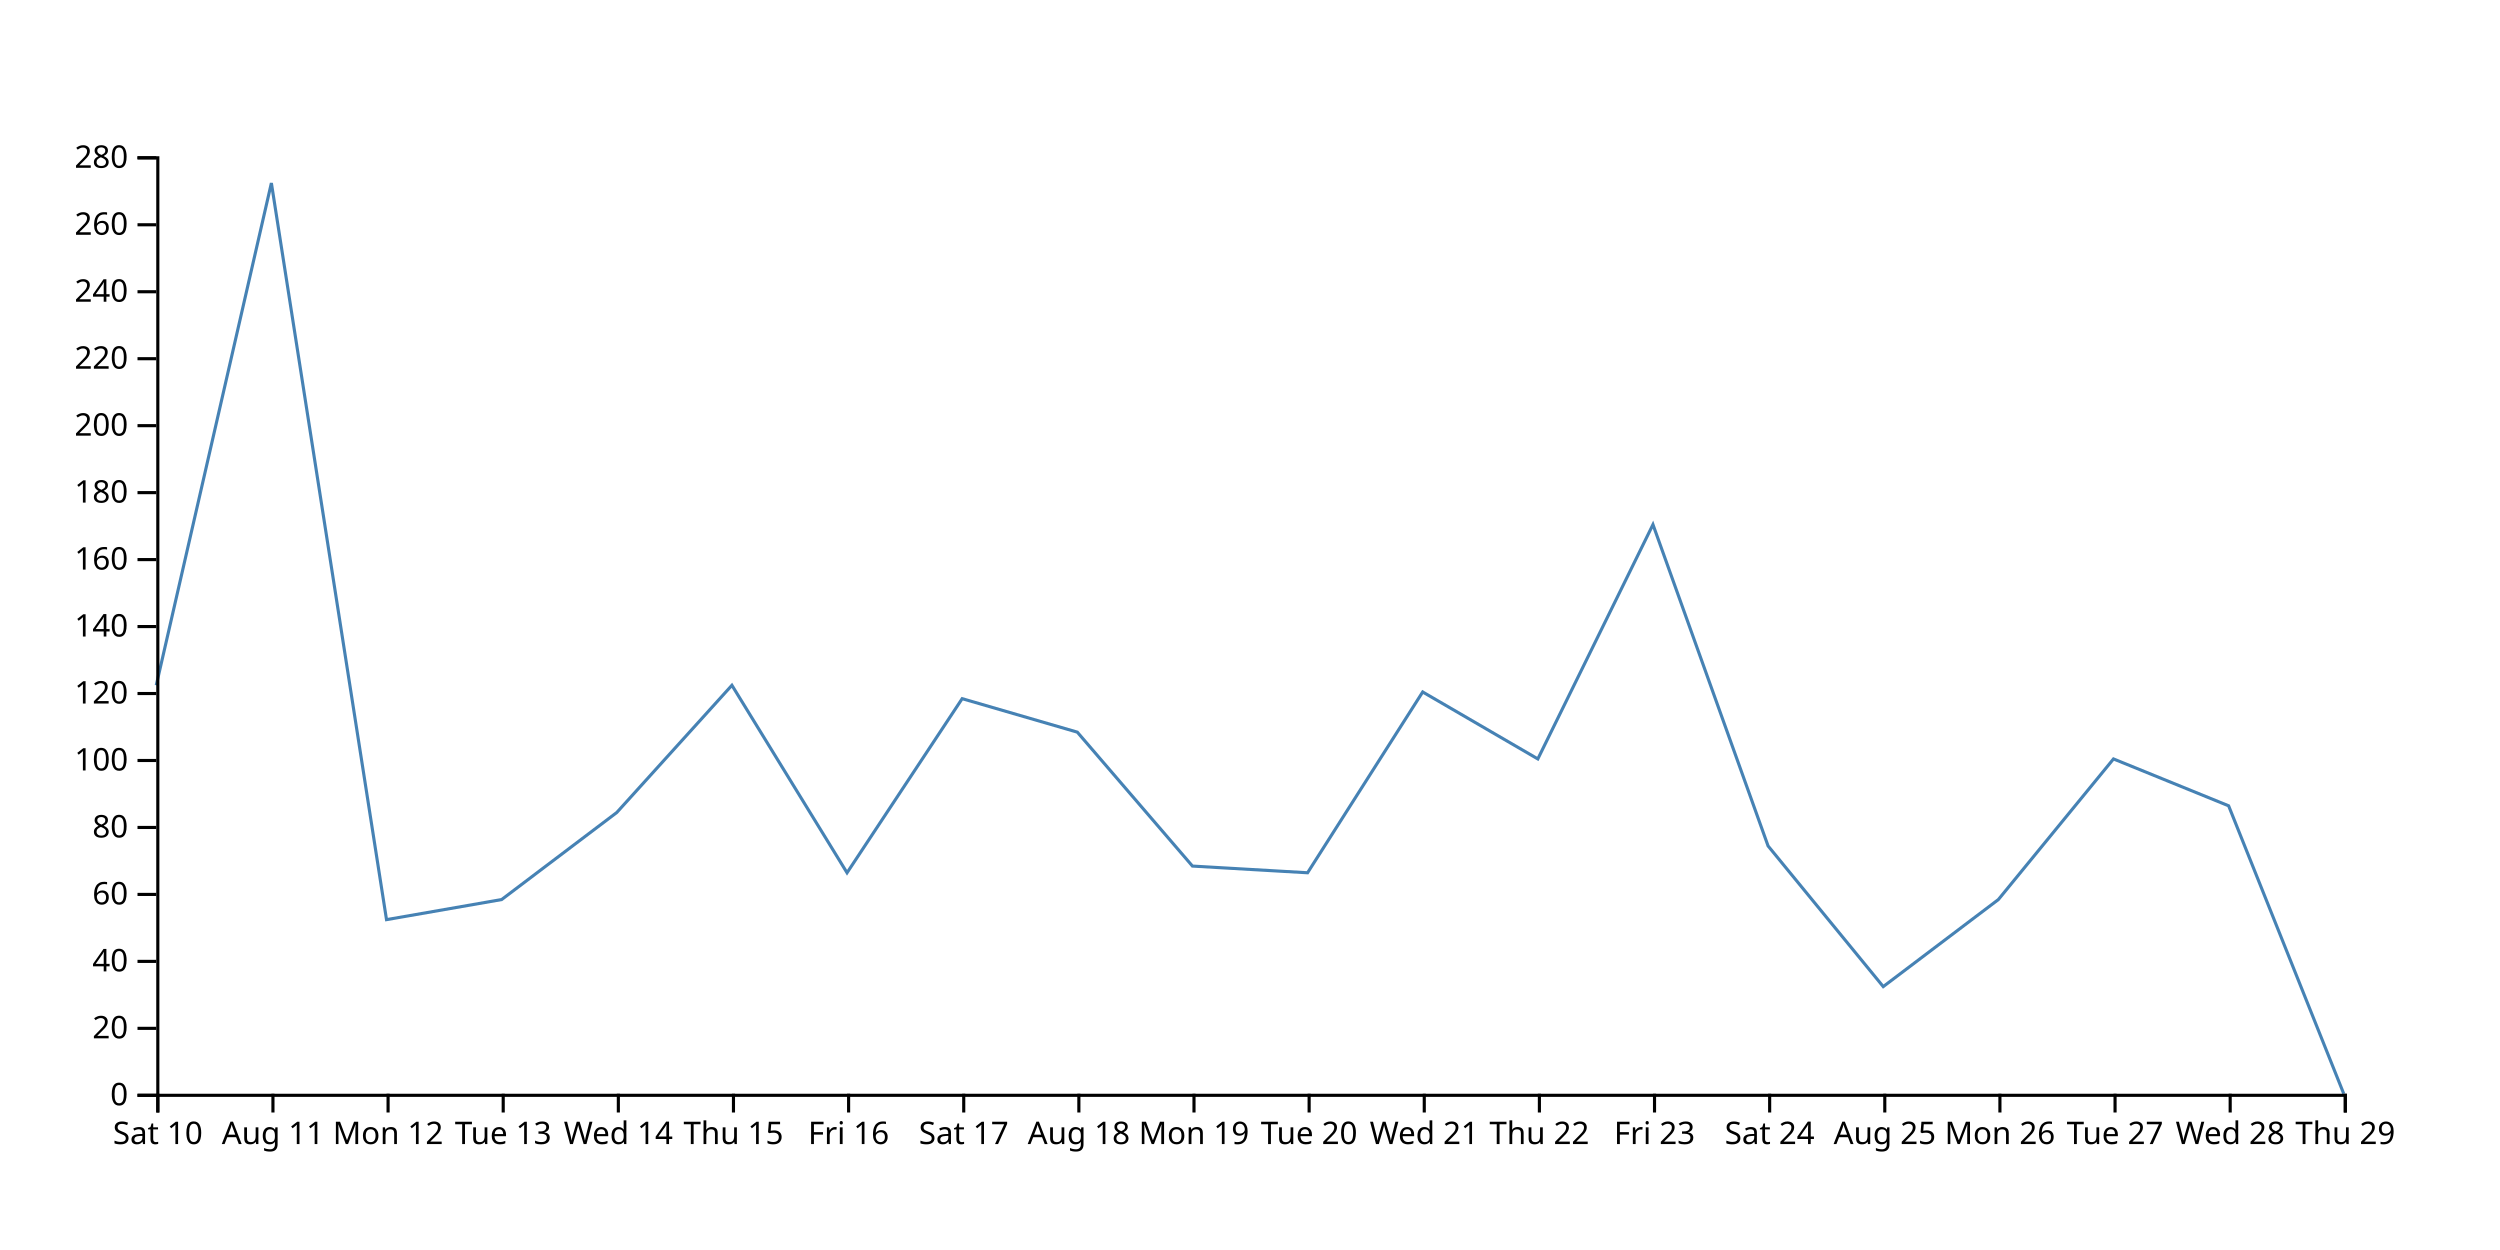
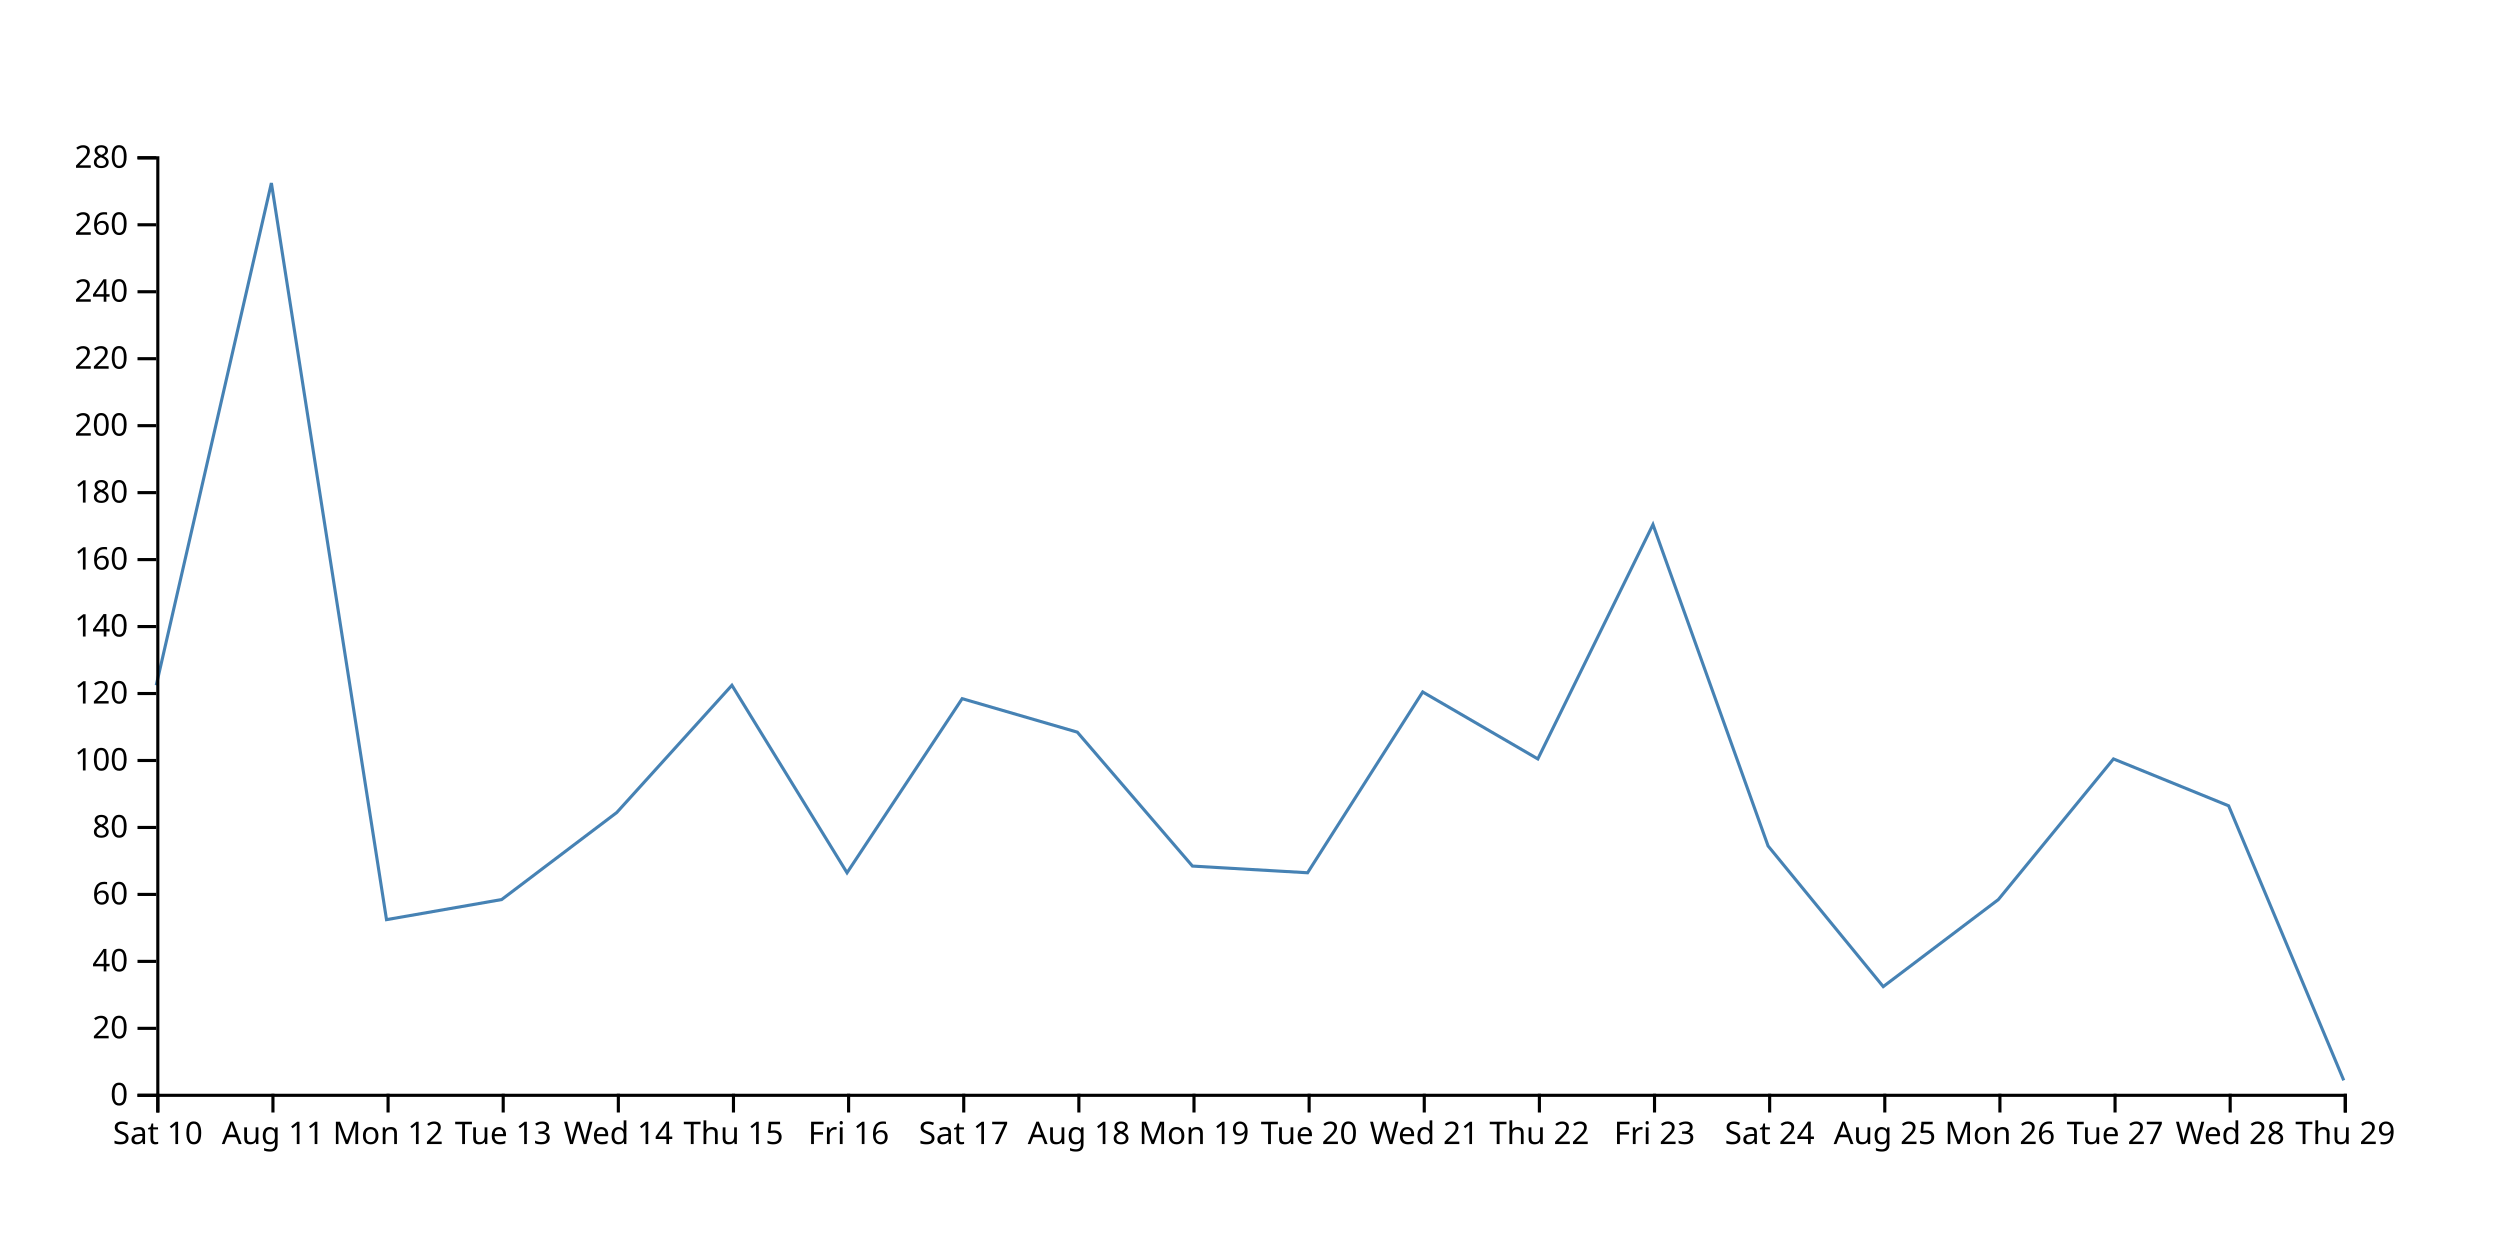
<svg xmlns="http://www.w3.org/2000/svg" width="800" height="400">
-   <path d="M750,350L713.158,257.857L676.316,242.857L639.474,287.857L602.632,315.714L565.789,270.714L528.947,167.857L492.105,242.857L455.263,221.429L418.421,279.286L381.579,277.143L344.737,234.286L307.895,223.571L271.053,279.286L234.211,219.286L197.368,260L160.526,287.857L123.684,294.286L86.842,58.571L50,219.286" fill="none" stroke="steelblue" />
+   <path d="M750,345.714L713.158,257.857L676.316,242.857L639.474,287.857L602.632,315.714L565.789,270.714L528.947,167.857L492.105,242.857L455.263,221.429L418.421,279.286L381.579,277.143L344.737,234.286L307.895,223.571L271.053,279.286L234.211,219.286L197.368,260L160.526,287.857L123.684,294.286L86.842,58.571L50,219.286" fill="none" stroke="steelblue" />
  <g transform="translate(0,350)" fill="none" font-size="10" font-family="sans-serif" text-anchor="middle">
    <path class="domain" stroke="currentColor" d="M50.5,6V0.5H750.5V6" />
    <g class="tick" opacity="1" transform="translate(50.5,0)">
      <line stroke="currentColor" y2="6" />
      <text fill="currentColor" y="9" dy="0.71em">Sat 10</text>
    </g>
    <g class="tick" opacity="1" transform="translate(87.34211,0)">
      <line stroke="currentColor" y2="6" />
      <text fill="currentColor" y="9" dy="0.71em">Aug 11</text>
    </g>
    <g class="tick" opacity="1" transform="translate(124.1842,0)">
      <line stroke="currentColor" y2="6" />
      <text fill="currentColor" y="9" dy="0.71em">Mon 12</text>
    </g>
    <g class="tick" opacity="1" transform="translate(161.0263,0)">
      <line stroke="currentColor" y2="6" />
      <text fill="currentColor" y="9" dy="0.71em">Tue 13</text>
    </g>
    <g class="tick" opacity="1" transform="translate(197.8684,0)">
      <line stroke="currentColor" y2="6" />
      <text fill="currentColor" y="9" dy="0.71em">Wed 14</text>
    </g>
    <g class="tick" opacity="1" transform="translate(234.7105,0)">
      <line stroke="currentColor" y2="6" />
      <text fill="currentColor" y="9" dy="0.71em">Thu 15</text>
    </g>
    <g class="tick" opacity="1" transform="translate(271.5526,0)">
      <line stroke="currentColor" y2="6" />
      <text fill="currentColor" y="9" dy="0.71em">Fri 16</text>
    </g>
    <g class="tick" opacity="1" transform="translate(308.3947,0)">
      <line stroke="currentColor" y2="6" />
      <text fill="currentColor" y="9" dy="0.71em">Sat 17</text>
    </g>
    <g class="tick" opacity="1" transform="translate(345.2368,0)">
      <line stroke="currentColor" y2="6" />
      <text fill="currentColor" y="9" dy="0.71em">Aug 18</text>
    </g>
    <g class="tick" opacity="1" transform="translate(382.0789,0)">
      <line stroke="currentColor" y2="6" />
      <text fill="currentColor" y="9" dy="0.71em">Mon 19</text>
    </g>
    <g class="tick" opacity="1" transform="translate(418.9211,0)">
      <line stroke="currentColor" y2="6" />
      <text fill="currentColor" y="9" dy="0.71em">Tue 20</text>
    </g>
    <g class="tick" opacity="1" transform="translate(455.7632,0)">
      <line stroke="currentColor" y2="6" />
      <text fill="currentColor" y="9" dy="0.71em">Wed 21</text>
    </g>
    <g class="tick" opacity="1" transform="translate(492.6053,0)">
      <line stroke="currentColor" y2="6" />
      <text fill="currentColor" y="9" dy="0.71em">Thu 22</text>
    </g>
    <g class="tick" opacity="1" transform="translate(529.4474,0)">
      <line stroke="currentColor" y2="6" />
      <text fill="currentColor" y="9" dy="0.71em">Fri 23</text>
    </g>
    <g class="tick" opacity="1" transform="translate(566.2895,0)">
      <line stroke="currentColor" y2="6" />
      <text fill="currentColor" y="9" dy="0.71em">Sat 24</text>
    </g>
    <g class="tick" opacity="1" transform="translate(603.1316,0)">
      <line stroke="currentColor" y2="6" />
      <text fill="currentColor" y="9" dy="0.71em">Aug 25</text>
    </g>
    <g class="tick" opacity="1" transform="translate(639.9737,0)">
      <line stroke="currentColor" y2="6" />
      <text fill="currentColor" y="9" dy="0.71em">Mon 26</text>
    </g>
    <g class="tick" opacity="1" transform="translate(676.8158,0)">
      <line stroke="currentColor" y2="6" />
      <text fill="currentColor" y="9" dy="0.71em">Tue 27</text>
    </g>
    <g class="tick" opacity="1" transform="translate(713.6579,0)">
      <line stroke="currentColor" y2="6" />
      <text fill="currentColor" y="9" dy="0.71em">Wed 28</text>
    </g>
    <g class="tick" opacity="1" transform="translate(750.5,0)">
      <line stroke="currentColor" y2="6" />
      <text fill="currentColor" y="9" dy="0.71em">Thu 29</text>
    </g>
  </g>
  <g transform="translate(50,0)" fill="none" font-size="10" font-family="sans-serif" text-anchor="end">
    <path class="domain" stroke="currentColor" d="M-6,350.5H0.5V50.5H-6" />
    <g class="tick" opacity="1" transform="translate(0,350.5)">
      <line stroke="currentColor" x2="-6" />
      <text fill="currentColor" x="-9" dy="0.32em">0</text>
    </g>
    <g class="tick" opacity="1" transform="translate(0,329.0714)">
      <line stroke="currentColor" x2="-6" />
      <text fill="currentColor" x="-9" dy="0.32em">20</text>
    </g>
    <g class="tick" opacity="1" transform="translate(0,307.6429)">
      <line stroke="currentColor" x2="-6" />
      <text fill="currentColor" x="-9" dy="0.32em">40</text>
    </g>
    <g class="tick" opacity="1" transform="translate(0,286.2143)">
      <line stroke="currentColor" x2="-6" />
      <text fill="currentColor" x="-9" dy="0.32em">60</text>
    </g>
    <g class="tick" opacity="1" transform="translate(0,264.7857)">
      <line stroke="currentColor" x2="-6" />
      <text fill="currentColor" x="-9" dy="0.32em">80</text>
    </g>
    <g class="tick" opacity="1" transform="translate(0,243.3571)">
      <line stroke="currentColor" x2="-6" />
      <text fill="currentColor" x="-9" dy="0.32em">100</text>
    </g>
    <g class="tick" opacity="1" transform="translate(0,221.9286)">
      <line stroke="currentColor" x2="-6" />
      <text fill="currentColor" x="-9" dy="0.32em">120</text>
    </g>
    <g class="tick" opacity="1" transform="translate(0,200.5)">
      <line stroke="currentColor" x2="-6" />
      <text fill="currentColor" x="-9" dy="0.32em">140</text>
    </g>
    <g class="tick" opacity="1" transform="translate(0,179.0714)">
      <line stroke="currentColor" x2="-6" />
      <text fill="currentColor" x="-9" dy="0.32em">160</text>
    </g>
    <g class="tick" opacity="1" transform="translate(0,157.6429)">
      <line stroke="currentColor" x2="-6" />
      <text fill="currentColor" x="-9" dy="0.32em">180</text>
    </g>
    <g class="tick" opacity="1" transform="translate(0,136.2143)">
      <line stroke="currentColor" x2="-6" />
      <text fill="currentColor" x="-9" dy="0.32em">200</text>
    </g>
    <g class="tick" opacity="1" transform="translate(0,114.7857)">
      <line stroke="currentColor" x2="-6" />
      <text fill="currentColor" x="-9" dy="0.32em">220</text>
    </g>
    <g class="tick" opacity="1" transform="translate(0,93.35714)">
      <line stroke="currentColor" x2="-6" />
      <text fill="currentColor" x="-9" dy="0.32em">240</text>
    </g>
    <g class="tick" opacity="1" transform="translate(0,71.92857)">
      <line stroke="currentColor" x2="-6" />
      <text fill="currentColor" x="-9" dy="0.32em">260</text>
    </g>
    <g class="tick" opacity="1" transform="translate(0,50.5)">
      <line stroke="currentColor" x2="-6" />
      <text fill="currentColor" x="-9" dy="0.32em">280</text>
    </g>
  </g>
</svg>
